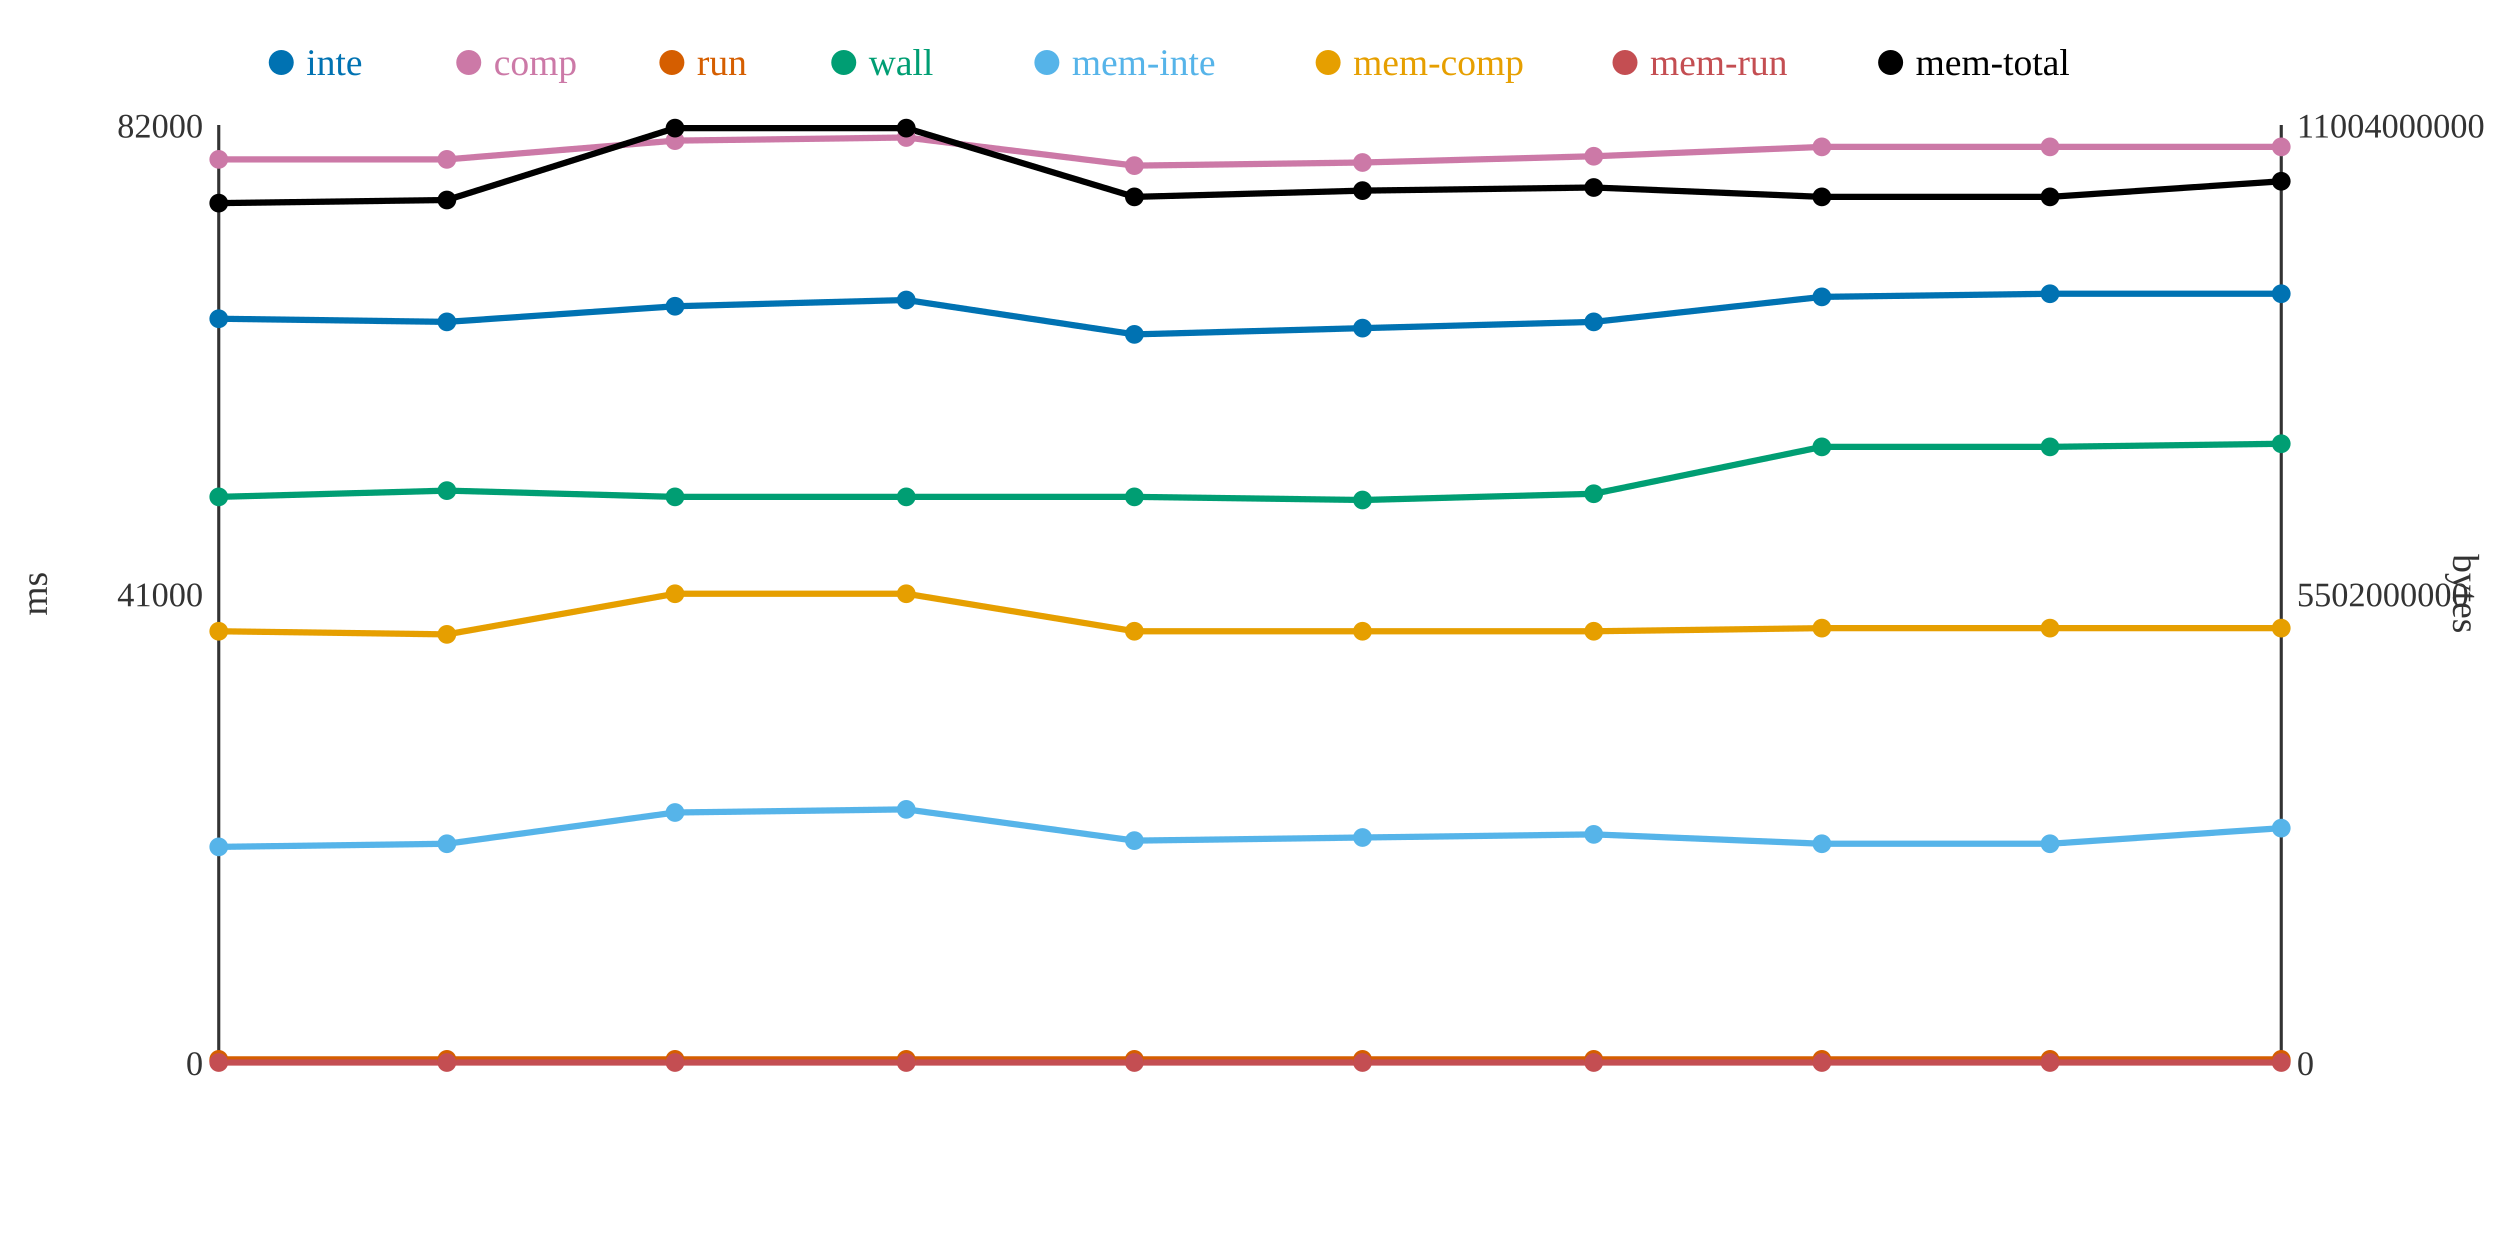
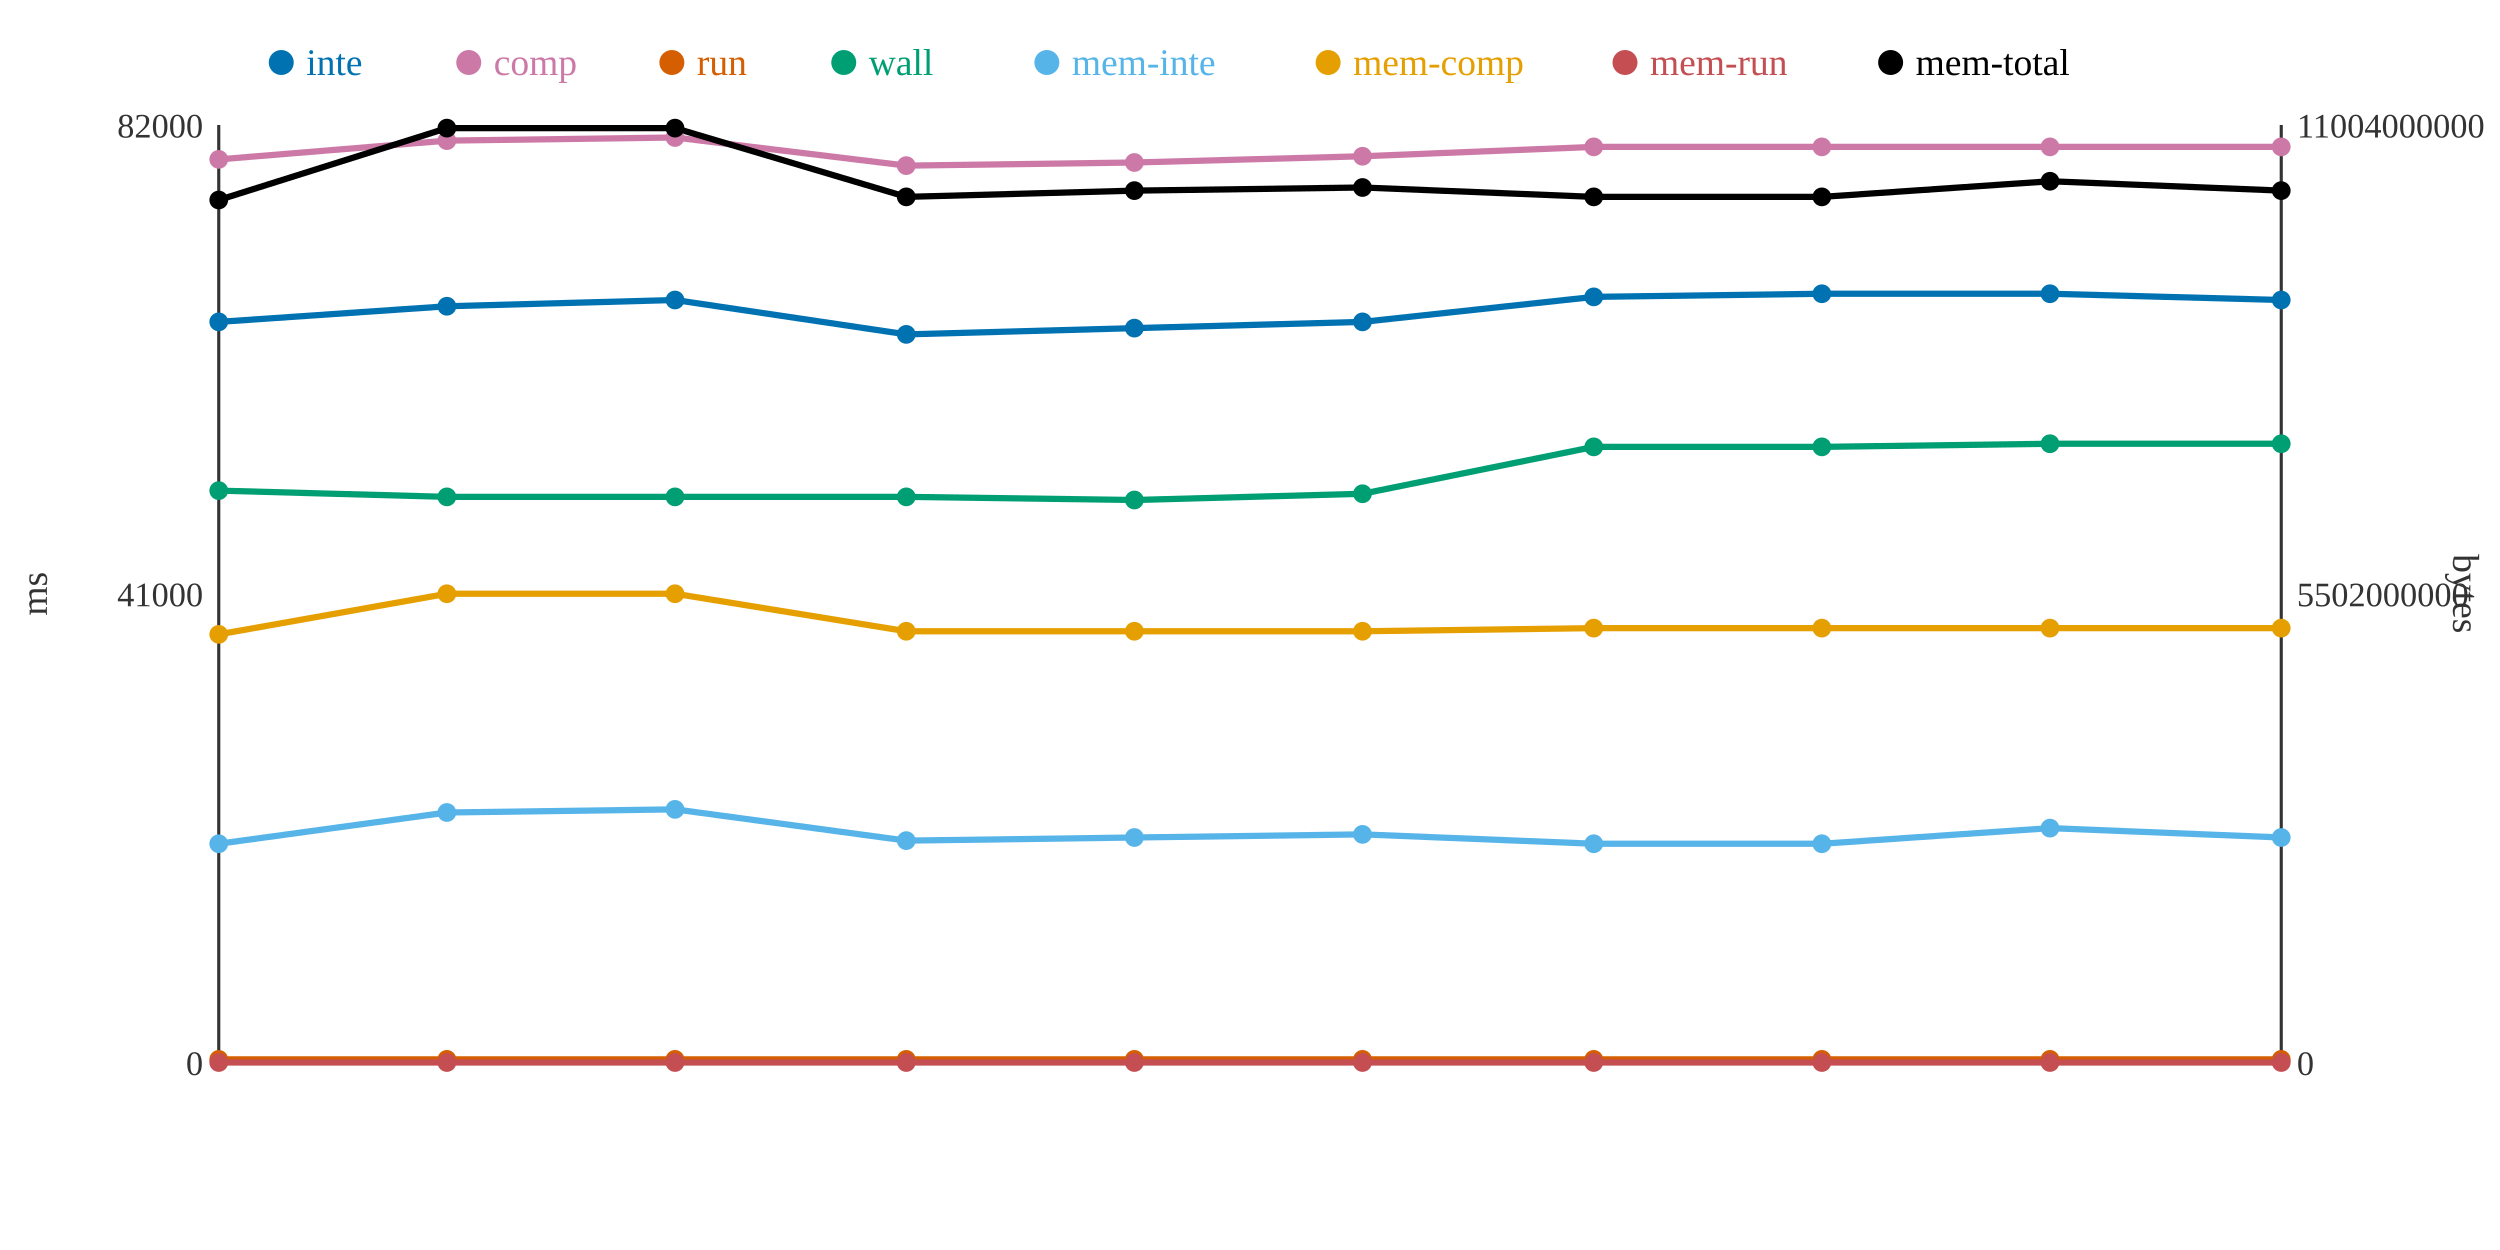
<svg xmlns="http://www.w3.org/2000/svg" width="800" height="400">
  <rect width="800" height="400" fill="white" />
  <line x1="70" y1="40" x2="70" y2="340" stroke="#333" stroke-width="1" />
  <line x1="70" y1="340" x2="730" y2="340" stroke="#333" stroke-width="1" />
  <line x1="730" y1="40" x2="730" y2="340" stroke="#333" stroke-width="1" />
  <text x="65" y="344" text-anchor="end" font-size="11" fill="#333">0</text>
  <text x="65" y="194" text-anchor="end" font-size="11" fill="#333">41000</text>
  <text x="65" y="44" text-anchor="end" font-size="11" fill="#333">82000</text>
  <text x="15" y="190" text-anchor="middle" font-size="12" fill="#333" transform="rotate(-90 15 190)">ms</text>
  <text x="735" y="344" text-anchor="start" font-size="11" fill="#333">0</text>
  <text x="735" y="194" text-anchor="start" font-size="11" fill="#333">5502000000</text>
  <text x="735" y="44" text-anchor="start" font-size="11" fill="#333">11004000000</text>
  <text x="785" y="190" text-anchor="middle" font-size="12" fill="#333" transform="rotate(90 785 190)">bytes</text>
-   <polyline points="70,102 143,103 216,98 290,96 363,107 436,105 510,103 583,95 656,94 730,94" fill="none" stroke="#0072B2" stroke-width="2" />
-   <polyline points="70,51 143,51 216,45 290,44 363,53 436,52 510,50 583,47 656,47 730,47" fill="none" stroke="#CC79A7" stroke-width="2" />
+   <polyline points="70,103 143,98 216,96 290,107 363,105 436,103 510,95 583,94 656,94 730,96" fill="none" stroke="#0072B2" stroke-width="2" />
+   <polyline points="70,51 143,45 216,44 290,53 363,52 436,50 510,47 583,47 656,47 730,47" fill="none" stroke="#CC79A7" stroke-width="2" />
  <polyline points="70,339 143,339 216,339 290,339 363,339 436,339 510,339 583,339 656,339 730,339" fill="none" stroke="#D55E00" stroke-width="2" />
-   <polyline points="70,159 143,157 216,159 290,159 363,159 436,160 510,158 583,143 656,143 730,142" fill="none" stroke="#009E73" stroke-width="2" />
-   <polyline points="70,271 143,270 216,260 290,259 363,269 436,268 510,267 583,270 656,270 730,265" fill="none" stroke="#56B4E9" stroke-width="2" />
-   <polyline points="70,202 143,203 216,190 290,190 363,202 436,202 510,202 583,201 656,201 730,201" fill="none" stroke="#E69F00" stroke-width="2" />
+   <polyline points="70,157 143,159 216,159 290,159 363,160 436,158 510,143 583,143 656,142 730,142" fill="none" stroke="#009E73" stroke-width="2" />
+   <polyline points="70,270 143,260 216,259 290,269 363,268 436,267 510,270 583,270 656,265 730,268" fill="none" stroke="#56B4E9" stroke-width="2" />
+   <polyline points="70,203 143,190 216,190 290,202 363,202 436,202 510,201 583,201 656,201 730,201" fill="none" stroke="#E69F00" stroke-width="2" />
  <polyline points="70,340 143,340 216,340 290,340 363,340 436,340 510,340 583,340 656,340 730,340" fill="none" stroke="#C44E52" stroke-width="2" />
-   <polyline points="70,65 143,64 216,41 290,41 363,63 436,61 510,60 583,63 656,63 730,58" fill="none" stroke="#000000" stroke-width="2" />
-   <circle cx="70" cy="102" r="3" fill="#0072B2" />
+   <polyline points="70,64 143,41 216,41 290,63 363,61 436,60 510,63 583,63 656,58 730,61" fill="none" stroke="#000000" stroke-width="2" />
+   <circle cx="70" cy="103" r="3" fill="#0072B2" />
  <circle cx="70" cy="51" r="3" fill="#CC79A7" />
  <circle cx="70" cy="339" r="3" fill="#D55E00" />
-   <circle cx="70" cy="159" r="3" fill="#009E73" />
-   <circle cx="70" cy="271" r="3" fill="#56B4E9" />
-   <circle cx="70" cy="202" r="3" fill="#E69F00" />
+   <circle cx="70" cy="157" r="3" fill="#009E73" />
+   <circle cx="70" cy="270" r="3" fill="#56B4E9" />
+   <circle cx="70" cy="203" r="3" fill="#E69F00" />
  <circle cx="70" cy="340" r="3" fill="#C44E52" />
-   <circle cx="70" cy="65" r="3" fill="#000000" />
-   <circle cx="143" cy="103" r="3" fill="#0072B2" />
-   <circle cx="143" cy="51" r="3" fill="#CC79A7" />
+   <circle cx="70" cy="64" r="3" fill="#000000" />
+   <circle cx="143" cy="98" r="3" fill="#0072B2" />
+   <circle cx="143" cy="45" r="3" fill="#CC79A7" />
  <circle cx="143" cy="339" r="3" fill="#D55E00" />
-   <circle cx="143" cy="157" r="3" fill="#009E73" />
-   <circle cx="143" cy="270" r="3" fill="#56B4E9" />
-   <circle cx="143" cy="203" r="3" fill="#E69F00" />
+   <circle cx="143" cy="159" r="3" fill="#009E73" />
+   <circle cx="143" cy="260" r="3" fill="#56B4E9" />
+   <circle cx="143" cy="190" r="3" fill="#E69F00" />
  <circle cx="143" cy="340" r="3" fill="#C44E52" />
-   <circle cx="143" cy="64" r="3" fill="#000000" />
-   <circle cx="216" cy="98" r="3" fill="#0072B2" />
-   <circle cx="216" cy="45" r="3" fill="#CC79A7" />
+   <circle cx="143" cy="41" r="3" fill="#000000" />
+   <circle cx="216" cy="96" r="3" fill="#0072B2" />
+   <circle cx="216" cy="44" r="3" fill="#CC79A7" />
  <circle cx="216" cy="339" r="3" fill="#D55E00" />
  <circle cx="216" cy="159" r="3" fill="#009E73" />
-   <circle cx="216" cy="260" r="3" fill="#56B4E9" />
+   <circle cx="216" cy="259" r="3" fill="#56B4E9" />
  <circle cx="216" cy="190" r="3" fill="#E69F00" />
  <circle cx="216" cy="340" r="3" fill="#C44E52" />
  <circle cx="216" cy="41" r="3" fill="#000000" />
-   <circle cx="290" cy="96" r="3" fill="#0072B2" />
-   <circle cx="290" cy="44" r="3" fill="#CC79A7" />
+   <circle cx="290" cy="107" r="3" fill="#0072B2" />
+   <circle cx="290" cy="53" r="3" fill="#CC79A7" />
  <circle cx="290" cy="339" r="3" fill="#D55E00" />
  <circle cx="290" cy="159" r="3" fill="#009E73" />
-   <circle cx="290" cy="259" r="3" fill="#56B4E9" />
-   <circle cx="290" cy="190" r="3" fill="#E69F00" />
+   <circle cx="290" cy="269" r="3" fill="#56B4E9" />
+   <circle cx="290" cy="202" r="3" fill="#E69F00" />
  <circle cx="290" cy="340" r="3" fill="#C44E52" />
-   <circle cx="290" cy="41" r="3" fill="#000000" />
-   <circle cx="363" cy="107" r="3" fill="#0072B2" />
-   <circle cx="363" cy="53" r="3" fill="#CC79A7" />
+   <circle cx="290" cy="63" r="3" fill="#000000" />
+   <circle cx="363" cy="105" r="3" fill="#0072B2" />
+   <circle cx="363" cy="52" r="3" fill="#CC79A7" />
  <circle cx="363" cy="339" r="3" fill="#D55E00" />
-   <circle cx="363" cy="159" r="3" fill="#009E73" />
-   <circle cx="363" cy="269" r="3" fill="#56B4E9" />
+   <circle cx="363" cy="160" r="3" fill="#009E73" />
+   <circle cx="363" cy="268" r="3" fill="#56B4E9" />
  <circle cx="363" cy="202" r="3" fill="#E69F00" />
  <circle cx="363" cy="340" r="3" fill="#C44E52" />
-   <circle cx="363" cy="63" r="3" fill="#000000" />
-   <circle cx="436" cy="105" r="3" fill="#0072B2" />
-   <circle cx="436" cy="52" r="3" fill="#CC79A7" />
+   <circle cx="363" cy="61" r="3" fill="#000000" />
+   <circle cx="436" cy="103" r="3" fill="#0072B2" />
+   <circle cx="436" cy="50" r="3" fill="#CC79A7" />
  <circle cx="436" cy="339" r="3" fill="#D55E00" />
-   <circle cx="436" cy="160" r="3" fill="#009E73" />
-   <circle cx="436" cy="268" r="3" fill="#56B4E9" />
+   <circle cx="436" cy="158" r="3" fill="#009E73" />
+   <circle cx="436" cy="267" r="3" fill="#56B4E9" />
  <circle cx="436" cy="202" r="3" fill="#E69F00" />
  <circle cx="436" cy="340" r="3" fill="#C44E52" />
-   <circle cx="436" cy="61" r="3" fill="#000000" />
-   <circle cx="510" cy="103" r="3" fill="#0072B2" />
-   <circle cx="510" cy="50" r="3" fill="#CC79A7" />
+   <circle cx="436" cy="60" r="3" fill="#000000" />
+   <circle cx="510" cy="95" r="3" fill="#0072B2" />
+   <circle cx="510" cy="47" r="3" fill="#CC79A7" />
  <circle cx="510" cy="339" r="3" fill="#D55E00" />
-   <circle cx="510" cy="158" r="3" fill="#009E73" />
-   <circle cx="510" cy="267" r="3" fill="#56B4E9" />
-   <circle cx="510" cy="202" r="3" fill="#E69F00" />
+   <circle cx="510" cy="143" r="3" fill="#009E73" />
+   <circle cx="510" cy="270" r="3" fill="#56B4E9" />
+   <circle cx="510" cy="201" r="3" fill="#E69F00" />
  <circle cx="510" cy="340" r="3" fill="#C44E52" />
-   <circle cx="510" cy="60" r="3" fill="#000000" />
-   <circle cx="583" cy="95" r="3" fill="#0072B2" />
+   <circle cx="510" cy="63" r="3" fill="#000000" />
+   <circle cx="583" cy="94" r="3" fill="#0072B2" />
  <circle cx="583" cy="47" r="3" fill="#CC79A7" />
  <circle cx="583" cy="339" r="3" fill="#D55E00" />
  <circle cx="583" cy="143" r="3" fill="#009E73" />
  <circle cx="583" cy="270" r="3" fill="#56B4E9" />
  <circle cx="583" cy="201" r="3" fill="#E69F00" />
  <circle cx="583" cy="340" r="3" fill="#C44E52" />
  <circle cx="583" cy="63" r="3" fill="#000000" />
  <circle cx="656" cy="94" r="3" fill="#0072B2" />
  <circle cx="656" cy="47" r="3" fill="#CC79A7" />
  <circle cx="656" cy="339" r="3" fill="#D55E00" />
-   <circle cx="656" cy="143" r="3" fill="#009E73" />
-   <circle cx="656" cy="270" r="3" fill="#56B4E9" />
+   <circle cx="656" cy="142" r="3" fill="#009E73" />
+   <circle cx="656" cy="265" r="3" fill="#56B4E9" />
  <circle cx="656" cy="201" r="3" fill="#E69F00" />
  <circle cx="656" cy="340" r="3" fill="#C44E52" />
-   <circle cx="656" cy="63" r="3" fill="#000000" />
-   <circle cx="730" cy="94" r="3" fill="#0072B2" />
+   <circle cx="656" cy="58" r="3" fill="#000000" />
+   <circle cx="730" cy="96" r="3" fill="#0072B2" />
  <circle cx="730" cy="47" r="3" fill="#CC79A7" />
  <circle cx="730" cy="339" r="3" fill="#D55E00" />
  <circle cx="730" cy="142" r="3" fill="#009E73" />
-   <circle cx="730" cy="265" r="3" fill="#56B4E9" />
+   <circle cx="730" cy="268" r="3" fill="#56B4E9" />
  <circle cx="730" cy="201" r="3" fill="#E69F00" />
  <circle cx="730" cy="340" r="3" fill="#C44E52" />
-   <circle cx="730" cy="58" r="3" fill="#000000" />
+   <circle cx="730" cy="61" r="3" fill="#000000" />
  <circle cx="90" cy="20" r="4" fill="#0072B2" />
  <text x="98" y="24" text-anchor="start" font-size="12" fill="#0072B2">inte</text>
  <circle cx="150" cy="20" r="4" fill="#CC79A7" />
  <text x="158" y="24" text-anchor="start" font-size="12" fill="#CC79A7">comp</text>
  <circle cx="215" cy="20" r="4" fill="#D55E00" />
  <text x="223" y="24" text-anchor="start" font-size="12" fill="#D55E00">run</text>
  <circle cx="270" cy="20" r="4" fill="#009E73" />
  <text x="278" y="24" text-anchor="start" font-size="12" fill="#009E73">wall</text>
  <circle cx="335" cy="20" r="4" fill="#56B4E9" />
  <text x="343" y="24" text-anchor="start" font-size="12" fill="#56B4E9">mem-inte</text>
  <circle cx="425" cy="20" r="4" fill="#E69F00" />
  <text x="433" y="24" text-anchor="start" font-size="12" fill="#E69F00">mem-comp</text>
  <circle cx="520" cy="20" r="4" fill="#C44E52" />
  <text x="528" y="24" text-anchor="start" font-size="12" fill="#C44E52">mem-run</text>
  <circle cx="605" cy="20" r="4" fill="#000000" />
  <text x="613" y="24" text-anchor="start" font-size="12" fill="#000000">mem-total</text>
</svg>
